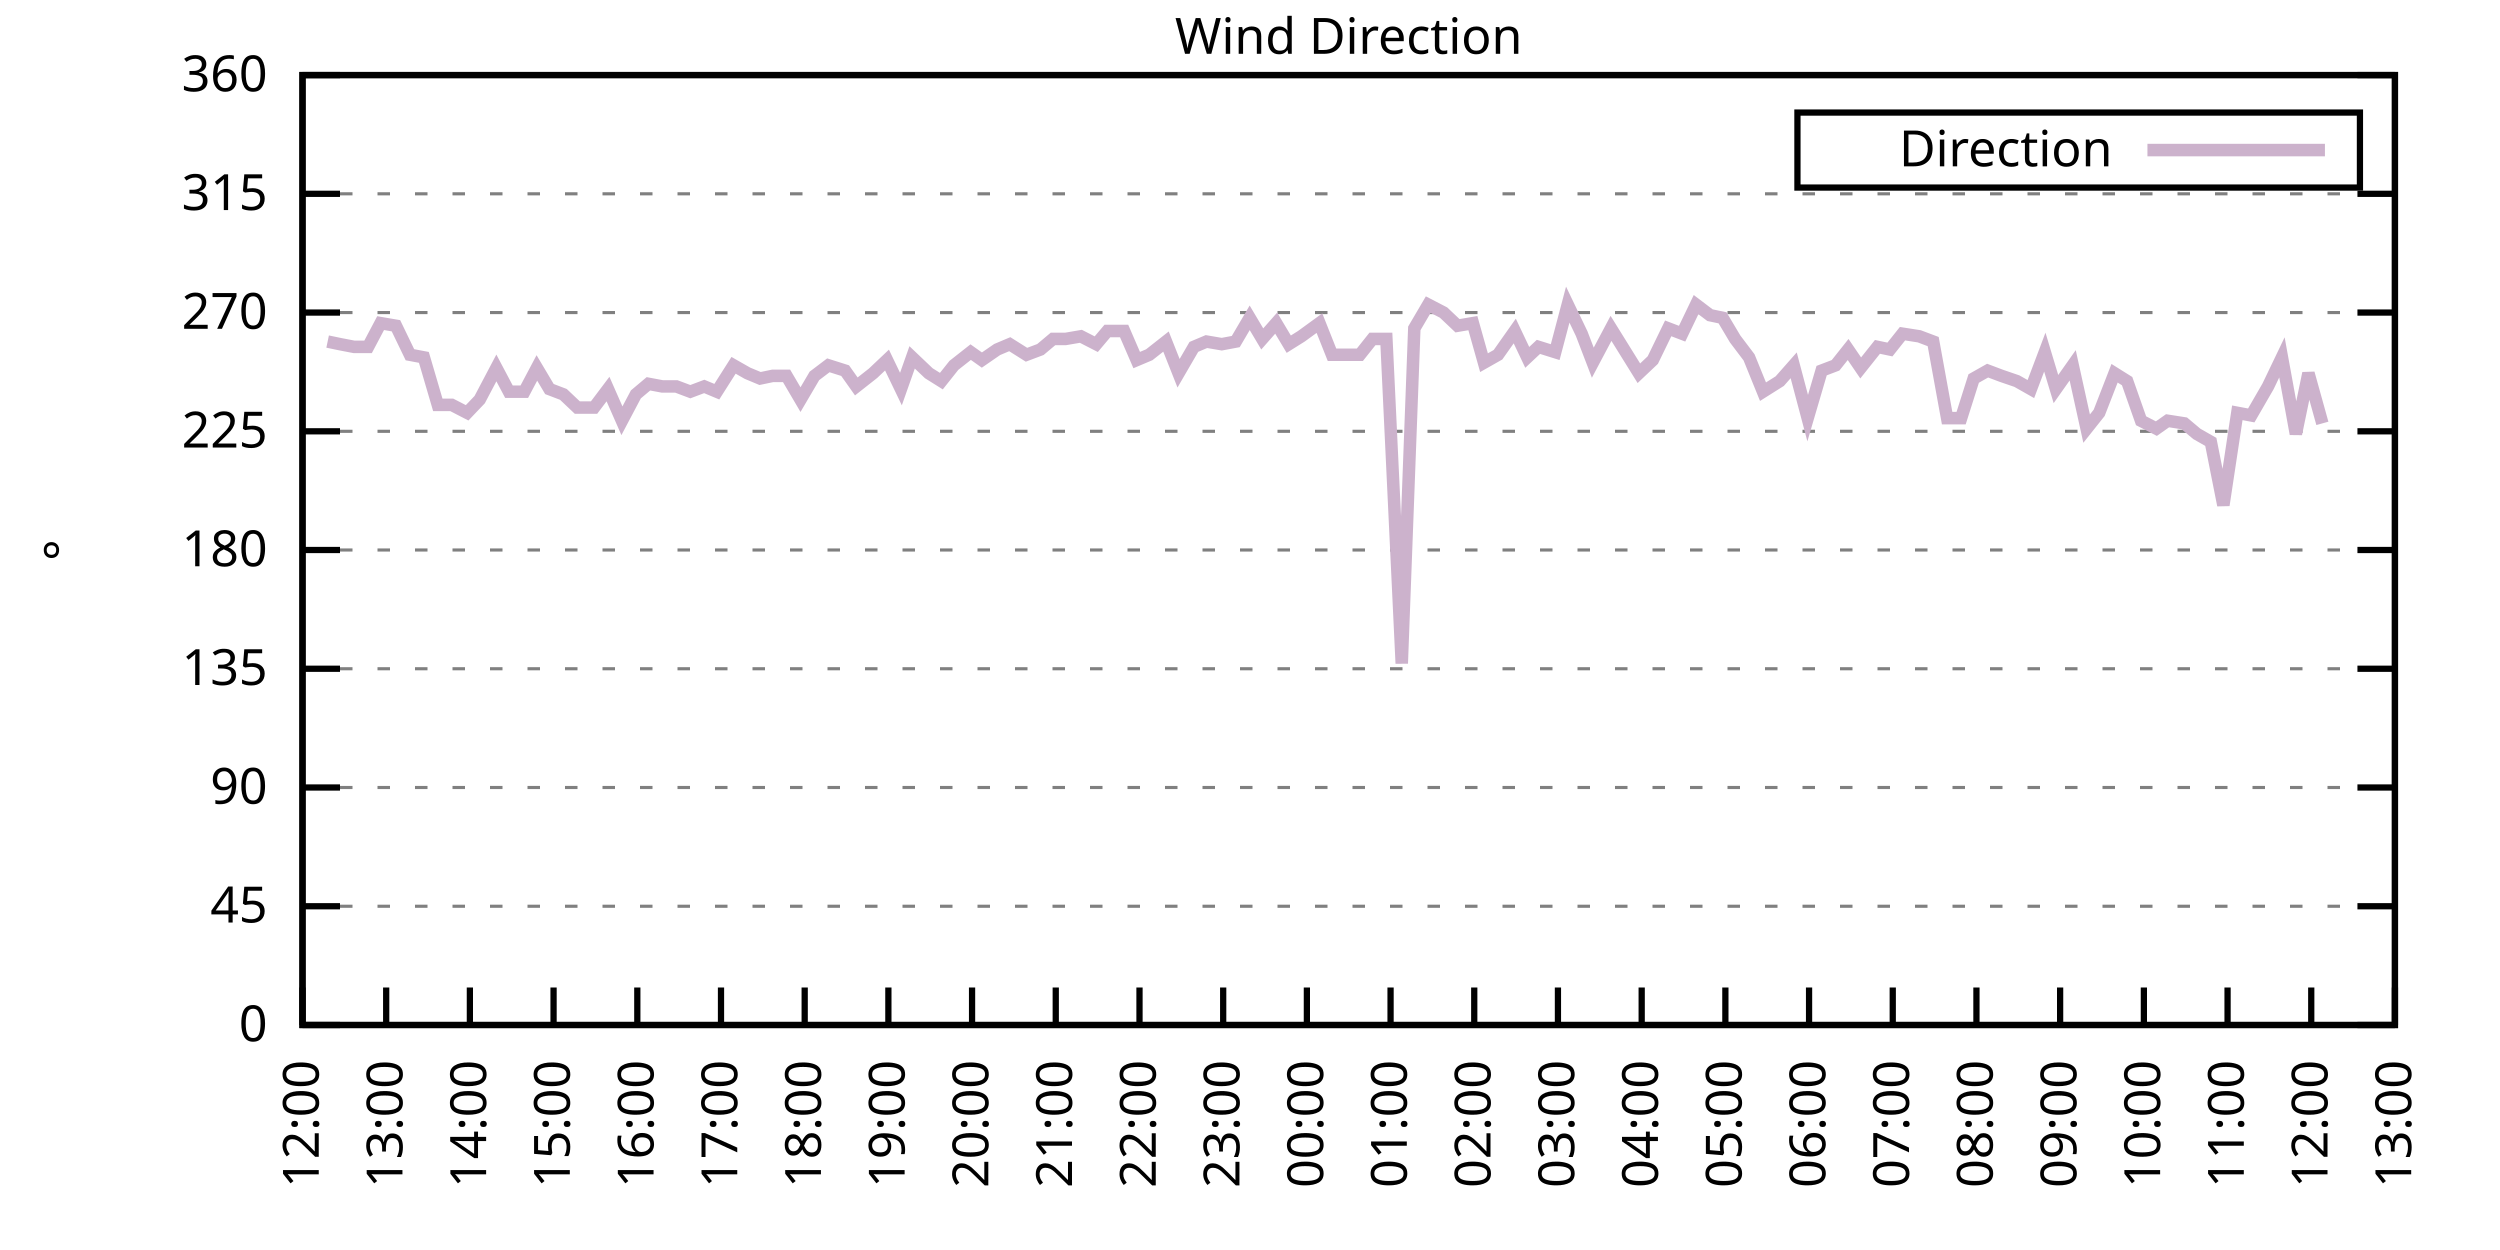
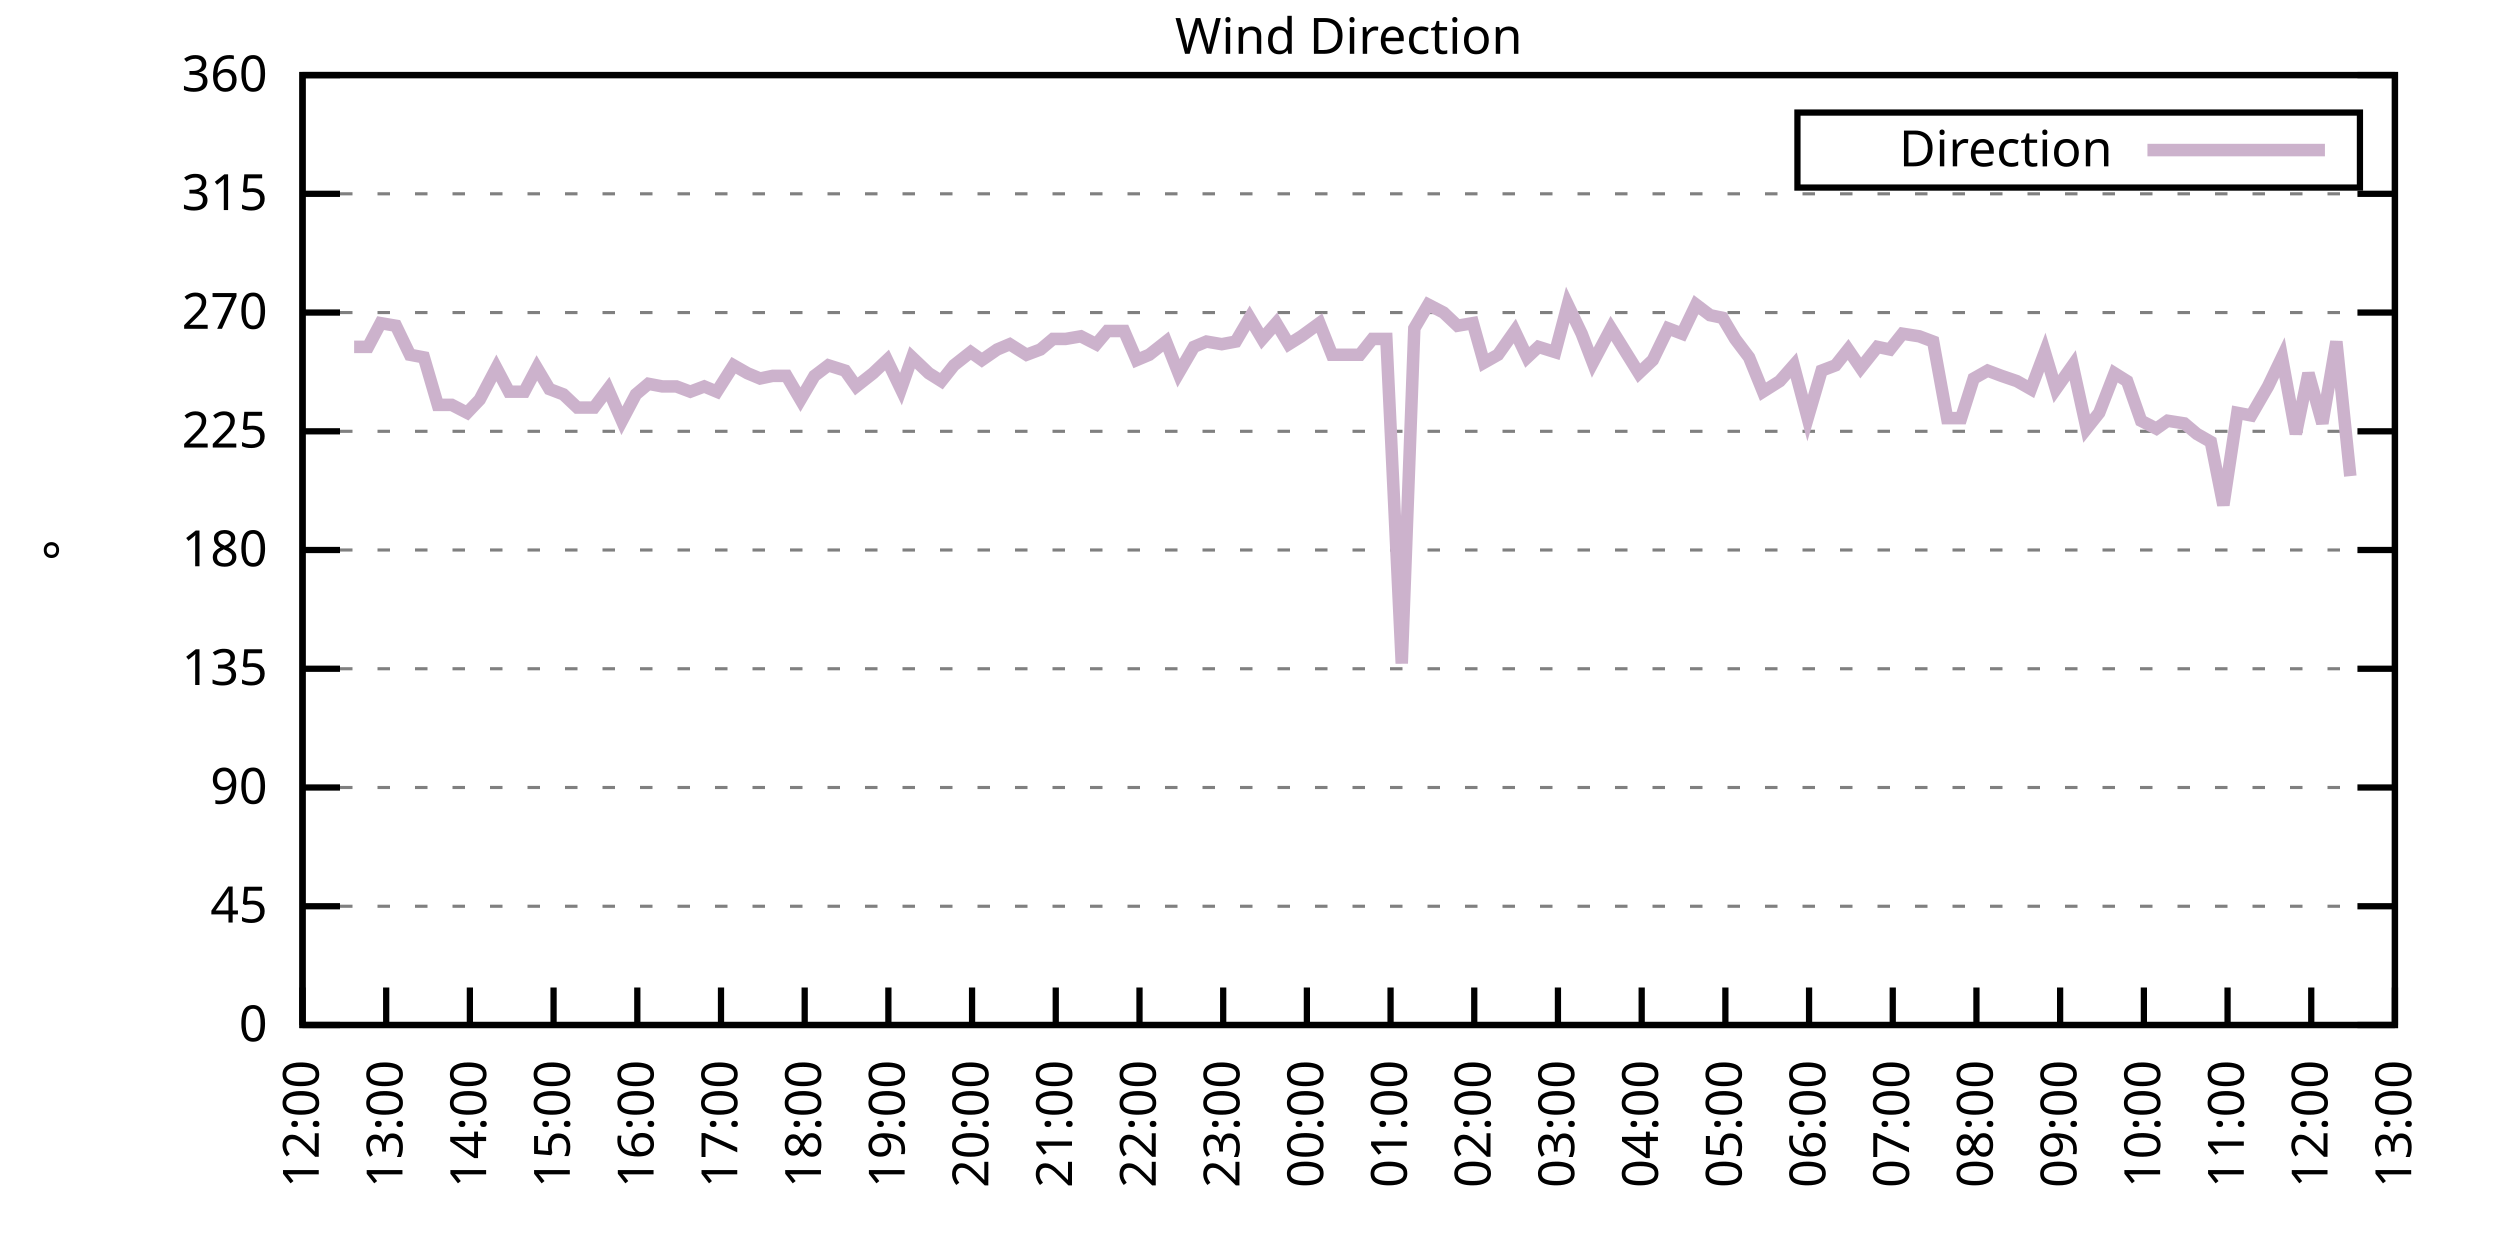
<svg xmlns="http://www.w3.org/2000/svg" xmlns:xlink="http://www.w3.org/1999/xlink" width="400" height="200" viewBox="0 0 400 200">
  <g id="gnuplot_canvas">
    <rect x="0" y="0" width="400" height="200" fill="none" />
    <defs>
      <circle id="gpDot" r="0.5" stroke-width="0.5" stroke="currentColor" />
      <path id="gpPt0" stroke-width="0.333" stroke="currentColor" d="M-1,0 h2 M0,-1 v2" />
      <path id="gpPt1" stroke-width="0.333" stroke="currentColor" d="M-1,-1 L1,1 M1,-1 L-1,1" />
      <path id="gpPt2" stroke-width="0.333" stroke="currentColor" d="M-1,0 L1,0 M0,-1 L0,1 M-1,-1 L1,1 M-1,1 L1,-1" />
      <rect id="gpPt3" stroke-width="0.333" stroke="currentColor" x="-1" y="-1" width="2" height="2" />
      <rect id="gpPt4" stroke-width="0.333" stroke="currentColor" fill="currentColor" x="-1" y="-1" width="2" height="2" />
      <circle id="gpPt5" stroke-width="0.333" stroke="currentColor" cx="0" cy="0" r="1" />
      <use xlink:href="#gpPt5" id="gpPt6" fill="currentColor" stroke="none" />
      <path id="gpPt7" stroke-width="0.333" stroke="currentColor" d="M0,-1.33 L-1.33,0.67 L1.33,0.67 z" />
      <use xlink:href="#gpPt7" id="gpPt8" fill="currentColor" stroke="none" />
      <use xlink:href="#gpPt7" id="gpPt9" stroke="currentColor" transform="rotate(180)" />
      <use xlink:href="#gpPt9" id="gpPt10" fill="currentColor" stroke="none" />
      <use xlink:href="#gpPt3" id="gpPt11" stroke="currentColor" transform="rotate(45)" />
      <use xlink:href="#gpPt11" id="gpPt12" fill="currentColor" stroke="none" />
      <path id="gpPt13" stroke-width="0.333" stroke="currentColor" d="M0,1.330 L1.265,0.411 L0.782,-1.067 L-0.782,-1.076 L-1.265,0.411 z" />
      <use xlink:href="#gpPt13" id="gpPt14" fill="currentColor" stroke="none" />
      <filter id="textbox" filterUnits="objectBoundingBox" x="0" y="0" height="1" width="1">
        <feFlood flood-color="white" flood-opacity="1" result="bgnd" />
        <feComposite in="SourceGraphic" in2="bgnd" operator="atop" />
      </filter>
      <filter id="greybox" filterUnits="objectBoundingBox" x="0" y="0" height="1" width="1">
        <feFlood flood-color="lightgrey" flood-opacity="1" result="grey" />
        <feComposite in="SourceGraphic" in2="grey" operator="atop" />
      </filter>
    </defs>
    <g fill="none" color="white" stroke="currentColor" stroke-width="1.00" stroke-linecap="butt" stroke-linejoin="miter">
</g>
    <g fill="none" color="black" stroke="currentColor" stroke-width="1.00" stroke-linecap="butt" stroke-linejoin="miter">
      <g stroke="none" shape-rendering="crispEdges">
        <polygon fill="rgb(255, 255, 255)" points="48.40,164.00 383.18,164.00 383.18,12.02 48.40,12.02 " />
      </g>
    </g>
    <g fill="none" color="black" stroke="currentColor" stroke-width="1.00" stroke-linecap="butt" stroke-linejoin="miter">
</g>
    <g fill="none" color="black" stroke="black" stroke-width="0.50" stroke-linecap="butt" stroke-linejoin="miter">
</g>
    <g fill="none" color="gray" stroke="currentColor" stroke-width="0.50" stroke-linecap="butt" stroke-linejoin="miter">
      <path stroke="gray" stroke-dasharray="2,4" class="gridline" d="M48.40,164.00 L383.19,164.00  " />
    </g>
    <g fill="none" color="gray" stroke="gray" stroke-width="1.00" stroke-linecap="butt" stroke-linejoin="miter">
</g>
    <g fill="none" color="black" stroke="currentColor" stroke-width="1.00" stroke-linecap="butt" stroke-linejoin="miter">
      <path stroke="black" d="M48.40,164.00 L54.40,164.00 M383.19,164.00 L377.19,164.00  " />
      <g transform="translate(42.80,166.60)" stroke="none" fill="black" font-family="Sans" font-size="8.00" text-anchor="end">
        <text>
          <tspan font-family="Sans"> 0</tspan>
        </text>
      </g>
    </g>
    <g fill="none" color="black" stroke="currentColor" stroke-width="1.00" stroke-linecap="butt" stroke-linejoin="miter">
</g>
    <g fill="none" color="black" stroke="black" stroke-width="0.50" stroke-linecap="butt" stroke-linejoin="miter">
</g>
    <g fill="none" color="gray" stroke="currentColor" stroke-width="0.50" stroke-linecap="butt" stroke-linejoin="miter">
      <path stroke="gray" stroke-dasharray="2,4" class="gridline" d="M48.40,145.00 L383.19,145.00  " />
    </g>
    <g fill="none" color="gray" stroke="gray" stroke-width="1.00" stroke-linecap="butt" stroke-linejoin="miter">
</g>
    <g fill="none" color="black" stroke="currentColor" stroke-width="1.00" stroke-linecap="butt" stroke-linejoin="miter">
      <path stroke="black" d="M48.40,145.00 L54.40,145.00 M383.19,145.00 L377.19,145.00  " />
      <g transform="translate(42.80,147.60)" stroke="none" fill="black" font-family="Sans" font-size="8.00" text-anchor="end">
        <text>
          <tspan font-family="Sans"> 45</tspan>
        </text>
      </g>
    </g>
    <g fill="none" color="black" stroke="currentColor" stroke-width="1.00" stroke-linecap="butt" stroke-linejoin="miter">
</g>
    <g fill="none" color="black" stroke="black" stroke-width="0.50" stroke-linecap="butt" stroke-linejoin="miter">
</g>
    <g fill="none" color="gray" stroke="currentColor" stroke-width="0.50" stroke-linecap="butt" stroke-linejoin="miter">
      <path stroke="gray" stroke-dasharray="2,4" class="gridline" d="M48.40,126.00 L383.19,126.00  " />
    </g>
    <g fill="none" color="gray" stroke="gray" stroke-width="1.00" stroke-linecap="butt" stroke-linejoin="miter">
</g>
    <g fill="none" color="black" stroke="currentColor" stroke-width="1.00" stroke-linecap="butt" stroke-linejoin="miter">
      <path stroke="black" d="M48.40,126.00 L54.40,126.00 M383.19,126.00 L377.19,126.00  " />
      <g transform="translate(42.80,128.60)" stroke="none" fill="black" font-family="Sans" font-size="8.00" text-anchor="end">
        <text>
          <tspan font-family="Sans"> 90</tspan>
        </text>
      </g>
    </g>
    <g fill="none" color="black" stroke="currentColor" stroke-width="1.00" stroke-linecap="butt" stroke-linejoin="miter">
</g>
    <g fill="none" color="black" stroke="black" stroke-width="0.50" stroke-linecap="butt" stroke-linejoin="miter">
</g>
    <g fill="none" color="gray" stroke="currentColor" stroke-width="0.50" stroke-linecap="butt" stroke-linejoin="miter">
      <path stroke="gray" stroke-dasharray="2,4" class="gridline" d="M48.40,107.00 L383.19,107.00  " />
    </g>
    <g fill="none" color="gray" stroke="gray" stroke-width="1.00" stroke-linecap="butt" stroke-linejoin="miter">
</g>
    <g fill="none" color="black" stroke="currentColor" stroke-width="1.00" stroke-linecap="butt" stroke-linejoin="miter">
      <path stroke="black" d="M48.40,107.00 L54.40,107.00 M383.19,107.00 L377.19,107.00  " />
      <g transform="translate(42.80,109.60)" stroke="none" fill="black" font-family="Sans" font-size="8.00" text-anchor="end">
        <text>
          <tspan font-family="Sans"> 135</tspan>
        </text>
      </g>
    </g>
    <g fill="none" color="black" stroke="currentColor" stroke-width="1.00" stroke-linecap="butt" stroke-linejoin="miter">
</g>
    <g fill="none" color="black" stroke="black" stroke-width="0.50" stroke-linecap="butt" stroke-linejoin="miter">
</g>
    <g fill="none" color="gray" stroke="currentColor" stroke-width="0.50" stroke-linecap="butt" stroke-linejoin="miter">
      <path stroke="gray" stroke-dasharray="2,4" class="gridline" d="M48.40,88.00 L383.19,88.00  " />
    </g>
    <g fill="none" color="gray" stroke="gray" stroke-width="1.00" stroke-linecap="butt" stroke-linejoin="miter">
</g>
    <g fill="none" color="black" stroke="currentColor" stroke-width="1.00" stroke-linecap="butt" stroke-linejoin="miter">
      <path stroke="black" d="M48.40,88.00 L54.40,88.00 M383.19,88.00 L377.19,88.00  " />
      <g transform="translate(42.80,90.60)" stroke="none" fill="black" font-family="Sans" font-size="8.00" text-anchor="end">
        <text>
          <tspan font-family="Sans"> 180</tspan>
        </text>
      </g>
    </g>
    <g fill="none" color="black" stroke="currentColor" stroke-width="1.00" stroke-linecap="butt" stroke-linejoin="miter">
</g>
    <g fill="none" color="black" stroke="black" stroke-width="0.50" stroke-linecap="butt" stroke-linejoin="miter">
</g>
    <g fill="none" color="gray" stroke="currentColor" stroke-width="0.50" stroke-linecap="butt" stroke-linejoin="miter">
      <path stroke="gray" stroke-dasharray="2,4" class="gridline" d="M48.40,69.01 L383.19,69.01  " />
    </g>
    <g fill="none" color="gray" stroke="gray" stroke-width="1.00" stroke-linecap="butt" stroke-linejoin="miter">
</g>
    <g fill="none" color="black" stroke="currentColor" stroke-width="1.00" stroke-linecap="butt" stroke-linejoin="miter">
      <path stroke="black" d="M48.40,69.01 L54.40,69.01 M383.19,69.01 L377.19,69.01  " />
      <g transform="translate(42.80,71.61)" stroke="none" fill="black" font-family="Sans" font-size="8.00" text-anchor="end">
        <text>
          <tspan font-family="Sans"> 225</tspan>
        </text>
      </g>
    </g>
    <g fill="none" color="black" stroke="currentColor" stroke-width="1.00" stroke-linecap="butt" stroke-linejoin="miter">
</g>
    <g fill="none" color="black" stroke="black" stroke-width="0.50" stroke-linecap="butt" stroke-linejoin="miter">
</g>
    <g fill="none" color="gray" stroke="currentColor" stroke-width="0.50" stroke-linecap="butt" stroke-linejoin="miter">
      <path stroke="gray" stroke-dasharray="2,4" class="gridline" d="M48.40,50.01 L383.19,50.01  " />
    </g>
    <g fill="none" color="gray" stroke="gray" stroke-width="1.00" stroke-linecap="butt" stroke-linejoin="miter">
</g>
    <g fill="none" color="black" stroke="currentColor" stroke-width="1.00" stroke-linecap="butt" stroke-linejoin="miter">
      <path stroke="black" d="M48.40,50.01 L54.40,50.01 M383.19,50.01 L377.19,50.01  " />
      <g transform="translate(42.80,52.61)" stroke="none" fill="black" font-family="Sans" font-size="8.00" text-anchor="end">
        <text>
          <tspan font-family="Sans"> 270</tspan>
        </text>
      </g>
    </g>
    <g fill="none" color="black" stroke="currentColor" stroke-width="1.00" stroke-linecap="butt" stroke-linejoin="miter">
</g>
    <g fill="none" color="black" stroke="black" stroke-width="0.50" stroke-linecap="butt" stroke-linejoin="miter">
</g>
    <g fill="none" color="gray" stroke="currentColor" stroke-width="0.50" stroke-linecap="butt" stroke-linejoin="miter">
      <path stroke="gray" stroke-dasharray="2,4" class="gridline" d="M48.40,31.01 L383.19,31.01  " />
    </g>
    <g fill="none" color="gray" stroke="gray" stroke-width="1.00" stroke-linecap="butt" stroke-linejoin="miter">
</g>
    <g fill="none" color="black" stroke="currentColor" stroke-width="1.00" stroke-linecap="butt" stroke-linejoin="miter">
      <path stroke="black" d="M48.40,31.01 L54.40,31.01 M383.19,31.01 L377.19,31.01  " />
      <g transform="translate(42.80,33.61)" stroke="none" fill="black" font-family="Sans" font-size="8.00" text-anchor="end">
        <text>
          <tspan font-family="Sans"> 315</tspan>
        </text>
      </g>
    </g>
    <g fill="none" color="black" stroke="currentColor" stroke-width="1.00" stroke-linecap="butt" stroke-linejoin="miter">
</g>
    <g fill="none" color="black" stroke="black" stroke-width="0.50" stroke-linecap="butt" stroke-linejoin="miter">
</g>
    <g fill="none" color="gray" stroke="currentColor" stroke-width="0.50" stroke-linecap="butt" stroke-linejoin="miter">
      <path stroke="gray" stroke-dasharray="2,4" class="gridline" d="M48.40,12.01 L383.19,12.01  " />
    </g>
    <g fill="none" color="gray" stroke="gray" stroke-width="1.00" stroke-linecap="butt" stroke-linejoin="miter">
</g>
    <g fill="none" color="black" stroke="currentColor" stroke-width="1.00" stroke-linecap="butt" stroke-linejoin="miter">
      <path stroke="black" d="M48.40,12.01 L54.40,12.01 M383.19,12.01 L377.19,12.01  " />
      <g transform="translate(42.80,14.61)" stroke="none" fill="black" font-family="Sans" font-size="8.00" text-anchor="end">
        <text>
          <tspan font-family="Sans"> 360</tspan>
        </text>
      </g>
    </g>
    <g fill="none" color="black" stroke="currentColor" stroke-width="1.00" stroke-linecap="butt" stroke-linejoin="miter">
      <path stroke="black" d="M48.40,164.00 L48.40,158.00  " />
      <g transform="translate(51.00,169.60) rotate(270.00)" stroke="none" fill="black" font-family="Sans" font-size="8.00" text-anchor="end">
        <text>
          <tspan font-family="Sans">12:00</tspan>
        </text>
      </g>
    </g>
    <g fill="none" color="black" stroke="currentColor" stroke-width="1.00" stroke-linecap="butt" stroke-linejoin="miter">
      <path stroke="black" d="M61.79,164.00 L61.79,158.00  " />
      <g transform="translate(64.39,169.60) rotate(270.00)" stroke="none" fill="black" font-family="Sans" font-size="8.00" text-anchor="end">
        <text>
          <tspan font-family="Sans">13:00</tspan>
        </text>
      </g>
    </g>
    <g fill="none" color="black" stroke="currentColor" stroke-width="1.00" stroke-linecap="butt" stroke-linejoin="miter">
      <path stroke="black" d="M75.18,164.00 L75.18,158.00  " />
      <g transform="translate(77.78,169.60) rotate(270.00)" stroke="none" fill="black" font-family="Sans" font-size="8.00" text-anchor="end">
        <text>
          <tspan font-family="Sans">14:00</tspan>
        </text>
      </g>
    </g>
    <g fill="none" color="black" stroke="currentColor" stroke-width="1.00" stroke-linecap="butt" stroke-linejoin="miter">
      <path stroke="black" d="M88.57,164.00 L88.57,158.00  " />
      <g transform="translate(91.17,169.60) rotate(270.00)" stroke="none" fill="black" font-family="Sans" font-size="8.00" text-anchor="end">
        <text>
          <tspan font-family="Sans">15:00</tspan>
        </text>
      </g>
    </g>
    <g fill="none" color="black" stroke="currentColor" stroke-width="1.00" stroke-linecap="butt" stroke-linejoin="miter">
      <path stroke="black" d="M101.97,164.00 L101.97,158.00  " />
      <g transform="translate(104.57,169.60) rotate(270.00)" stroke="none" fill="black" font-family="Sans" font-size="8.00" text-anchor="end">
        <text>
          <tspan font-family="Sans">16:00</tspan>
        </text>
      </g>
    </g>
    <g fill="none" color="black" stroke="currentColor" stroke-width="1.00" stroke-linecap="butt" stroke-linejoin="miter">
      <path stroke="black" d="M115.36,164.00 L115.36,158.00  " />
      <g transform="translate(117.96,169.60) rotate(270.00)" stroke="none" fill="black" font-family="Sans" font-size="8.00" text-anchor="end">
        <text>
          <tspan font-family="Sans">17:00</tspan>
        </text>
      </g>
    </g>
    <g fill="none" color="black" stroke="currentColor" stroke-width="1.00" stroke-linecap="butt" stroke-linejoin="miter">
      <path stroke="black" d="M128.75,164.00 L128.75,158.00  " />
      <g transform="translate(131.35,169.60) rotate(270.00)" stroke="none" fill="black" font-family="Sans" font-size="8.00" text-anchor="end">
        <text>
          <tspan font-family="Sans">18:00</tspan>
        </text>
      </g>
    </g>
    <g fill="none" color="black" stroke="currentColor" stroke-width="1.00" stroke-linecap="butt" stroke-linejoin="miter">
      <path stroke="black" d="M142.14,164.00 L142.14,158.00  " />
      <g transform="translate(144.74,169.60) rotate(270.00)" stroke="none" fill="black" font-family="Sans" font-size="8.00" text-anchor="end">
        <text>
          <tspan font-family="Sans">19:00</tspan>
        </text>
      </g>
    </g>
    <g fill="none" color="black" stroke="currentColor" stroke-width="1.00" stroke-linecap="butt" stroke-linejoin="miter">
      <path stroke="black" d="M155.53,164.00 L155.53,158.00  " />
      <g transform="translate(158.13,169.60) rotate(270.00)" stroke="none" fill="black" font-family="Sans" font-size="8.00" text-anchor="end">
        <text>
          <tspan font-family="Sans">20:00</tspan>
        </text>
      </g>
    </g>
    <g fill="none" color="black" stroke="currentColor" stroke-width="1.00" stroke-linecap="butt" stroke-linejoin="miter">
      <path stroke="black" d="M168.92,164.00 L168.92,158.00  " />
      <g transform="translate(171.52,169.60) rotate(270.00)" stroke="none" fill="black" font-family="Sans" font-size="8.00" text-anchor="end">
        <text>
          <tspan font-family="Sans">21:00</tspan>
        </text>
      </g>
    </g>
    <g fill="none" color="black" stroke="currentColor" stroke-width="1.00" stroke-linecap="butt" stroke-linejoin="miter">
      <path stroke="black" d="M182.32,164.00 L182.32,158.00  " />
      <g transform="translate(184.92,169.60) rotate(270.00)" stroke="none" fill="black" font-family="Sans" font-size="8.00" text-anchor="end">
        <text>
          <tspan font-family="Sans">22:00</tspan>
        </text>
      </g>
    </g>
    <g fill="none" color="black" stroke="currentColor" stroke-width="1.00" stroke-linecap="butt" stroke-linejoin="miter">
      <path stroke="black" d="M195.71,164.00 L195.71,158.00  " />
      <g transform="translate(198.31,169.60) rotate(270.00)" stroke="none" fill="black" font-family="Sans" font-size="8.00" text-anchor="end">
        <text>
          <tspan font-family="Sans">23:00</tspan>
        </text>
      </g>
    </g>
    <g fill="none" color="black" stroke="currentColor" stroke-width="1.00" stroke-linecap="butt" stroke-linejoin="miter">
      <path stroke="black" d="M209.10,164.00 L209.10,158.00  " />
      <g transform="translate(211.70,169.60) rotate(270.00)" stroke="none" fill="black" font-family="Sans" font-size="8.00" text-anchor="end">
        <text>
          <tspan font-family="Sans">00:00</tspan>
        </text>
      </g>
    </g>
    <g fill="none" color="black" stroke="currentColor" stroke-width="1.00" stroke-linecap="butt" stroke-linejoin="miter">
      <path stroke="black" d="M222.49,164.00 L222.49,158.00  " />
      <g transform="translate(225.09,169.60) rotate(270.00)" stroke="none" fill="black" font-family="Sans" font-size="8.00" text-anchor="end">
        <text>
          <tspan font-family="Sans">01:00</tspan>
        </text>
      </g>
    </g>
    <g fill="none" color="black" stroke="currentColor" stroke-width="1.00" stroke-linecap="butt" stroke-linejoin="miter">
      <path stroke="black" d="M235.88,164.00 L235.88,158.00  " />
      <g transform="translate(238.48,169.60) rotate(270.00)" stroke="none" fill="black" font-family="Sans" font-size="8.00" text-anchor="end">
        <text>
          <tspan font-family="Sans">02:00</tspan>
        </text>
      </g>
    </g>
    <g fill="none" color="black" stroke="currentColor" stroke-width="1.00" stroke-linecap="butt" stroke-linejoin="miter">
      <path stroke="black" d="M249.27,164.00 L249.27,158.00  " />
      <g transform="translate(251.87,169.60) rotate(270.00)" stroke="none" fill="black" font-family="Sans" font-size="8.00" text-anchor="end">
        <text>
          <tspan font-family="Sans">03:00</tspan>
        </text>
      </g>
    </g>
    <g fill="none" color="black" stroke="currentColor" stroke-width="1.00" stroke-linecap="butt" stroke-linejoin="miter">
      <path stroke="black" d="M262.67,164.00 L262.67,158.00  " />
      <g transform="translate(265.27,169.60) rotate(270.00)" stroke="none" fill="black" font-family="Sans" font-size="8.00" text-anchor="end">
        <text>
          <tspan font-family="Sans">04:00</tspan>
        </text>
      </g>
    </g>
    <g fill="none" color="black" stroke="currentColor" stroke-width="1.00" stroke-linecap="butt" stroke-linejoin="miter">
      <path stroke="black" d="M276.06,164.00 L276.06,158.00  " />
      <g transform="translate(278.66,169.60) rotate(270.00)" stroke="none" fill="black" font-family="Sans" font-size="8.00" text-anchor="end">
        <text>
          <tspan font-family="Sans">05:00</tspan>
        </text>
      </g>
    </g>
    <g fill="none" color="black" stroke="currentColor" stroke-width="1.00" stroke-linecap="butt" stroke-linejoin="miter">
      <path stroke="black" d="M289.45,164.00 L289.45,158.00  " />
      <g transform="translate(292.05,169.60) rotate(270.00)" stroke="none" fill="black" font-family="Sans" font-size="8.00" text-anchor="end">
        <text>
          <tspan font-family="Sans">06:00</tspan>
        </text>
      </g>
    </g>
    <g fill="none" color="black" stroke="currentColor" stroke-width="1.00" stroke-linecap="butt" stroke-linejoin="miter">
      <path stroke="black" d="M302.84,164.00 L302.84,158.00  " />
      <g transform="translate(305.44,169.60) rotate(270.00)" stroke="none" fill="black" font-family="Sans" font-size="8.00" text-anchor="end">
        <text>
          <tspan font-family="Sans">07:00</tspan>
        </text>
      </g>
    </g>
    <g fill="none" color="black" stroke="currentColor" stroke-width="1.00" stroke-linecap="butt" stroke-linejoin="miter">
      <path stroke="black" d="M316.23,164.00 L316.23,158.00  " />
      <g transform="translate(318.83,169.60) rotate(270.00)" stroke="none" fill="black" font-family="Sans" font-size="8.00" text-anchor="end">
        <text>
          <tspan font-family="Sans">08:00</tspan>
        </text>
      </g>
    </g>
    <g fill="none" color="black" stroke="currentColor" stroke-width="1.00" stroke-linecap="butt" stroke-linejoin="miter">
      <path stroke="black" d="M329.62,164.00 L329.62,158.00  " />
      <g transform="translate(332.22,169.60) rotate(270.00)" stroke="none" fill="black" font-family="Sans" font-size="8.00" text-anchor="end">
        <text>
          <tspan font-family="Sans">09:00</tspan>
        </text>
      </g>
    </g>
    <g fill="none" color="black" stroke="currentColor" stroke-width="1.00" stroke-linecap="butt" stroke-linejoin="miter">
      <path stroke="black" d="M343.02,164.00 L343.02,158.00  " />
      <g transform="translate(345.62,169.60) rotate(270.00)" stroke="none" fill="black" font-family="Sans" font-size="8.00" text-anchor="end">
        <text>
          <tspan font-family="Sans">10:00</tspan>
        </text>
      </g>
    </g>
    <g fill="none" color="black" stroke="currentColor" stroke-width="1.00" stroke-linecap="butt" stroke-linejoin="miter">
      <path stroke="black" d="M356.41,164.00 L356.41,158.00  " />
      <g transform="translate(359.01,169.60) rotate(270.00)" stroke="none" fill="black" font-family="Sans" font-size="8.00" text-anchor="end">
        <text>
          <tspan font-family="Sans">11:00</tspan>
        </text>
      </g>
    </g>
    <g fill="none" color="black" stroke="currentColor" stroke-width="1.00" stroke-linecap="butt" stroke-linejoin="miter">
      <path stroke="black" d="M369.80,164.00 L369.80,158.00  " />
      <g transform="translate(372.40,169.60) rotate(270.00)" stroke="none" fill="black" font-family="Sans" font-size="8.00" text-anchor="end">
        <text>
          <tspan font-family="Sans">12:00</tspan>
        </text>
      </g>
    </g>
    <g fill="none" color="black" stroke="currentColor" stroke-width="1.00" stroke-linecap="butt" stroke-linejoin="miter">
      <path stroke="black" d="M383.19,164.00 L383.19,158.00  " />
      <g transform="translate(385.79,169.60) rotate(270.00)" stroke="none" fill="black" font-family="Sans" font-size="8.00" text-anchor="end">
        <text>
          <tspan font-family="Sans">13:00</tspan>
        </text>
      </g>
    </g>
    <g fill="none" color="black" stroke="currentColor" stroke-width="1.00" stroke-linecap="butt" stroke-linejoin="miter">
</g>
    <g fill="none" color="black" stroke="currentColor" stroke-width="1.00" stroke-linecap="butt" stroke-linejoin="miter">
      <path stroke="black" d="M48.40,12.01 L48.40,164.00 L383.19,164.00 L383.19,12.01 L48.40,12.01 Z  " />
    </g>
    <g fill="none" color="black" stroke="currentColor" stroke-width="1.00" stroke-linecap="butt" stroke-linejoin="miter">
</g>
    <g fill="none" color="black" stroke="currentColor" stroke-width="1.00" stroke-linecap="butt" stroke-linejoin="miter">
      <path stroke="black" d="M287.59,30.01 L287.59,18.01 L377.59,18.01 L377.59,30.01 L287.59,30.01 Z  " />
    </g>
    <g id="Wind_direction_plot_1">
      <g fill="none" color="white" stroke="black" stroke-width="2.00" stroke-linecap="butt" stroke-linejoin="miter">
</g>
      <g fill="none" color="black" stroke="currentColor" stroke-width="2.00" stroke-linecap="butt" stroke-linejoin="miter">
        <g transform="translate(337.99,26.61)" stroke="none" fill="black" font-family="Sans" font-size="8.00" text-anchor="end">
          <text>
            <tspan font-family="Sans">Direction</tspan>
          </text>
        </g>
      </g>
      <g fill="none" color="black" stroke="currentColor" stroke-width="2.00" stroke-linecap="butt" stroke-linejoin="miter">
-         <path stroke="rgb(204, 178, 204)" d="M343.59,24.01 L371.99,24.01 M52.42,54.65 L54.43,55.07 L56.66,55.50 L58.89,55.50 L60.90,51.70 L63.35,52.12   L65.59,56.76 L67.82,57.18 L70.05,64.78 L72.28,64.78 L74.74,66.05 L76.75,63.94 L79.42,58.87 L81.43,62.67   L83.89,62.67 L85.90,58.87 L87.91,62.25 L90.14,63.10 L92.37,65.21 L95.05,65.21 L97.28,62.25 L99.51,67.32   L101.74,63.10 L103.75,61.41 L105.98,61.83 L108.22,61.83 L110.45,62.67 L112.68,61.83 L114.69,62.67 L117.37,58.45   L119.60,59.72 L121.61,60.56 L123.62,60.14 L125.85,60.14 L128.08,63.94 L130.31,60.14 L132.54,58.45 L135.22,59.30   L137.01,61.83 L139.69,59.72 L141.92,57.61 L144.15,62.25 L145.94,57.18 L148.61,59.72 L150.62,60.98 L152.63,58.45   L155.31,56.34 L157.10,57.61 L159.55,55.92 L161.56,55.07 L164.24,56.76 L166.47,55.92 L168.48,54.23 L170.49,54.23   L172.94,53.81 L175.40,55.07 L177.18,52.96 L179.86,52.96 L181.87,57.61 L183.88,56.76 L186.56,54.65 L188.57,59.72   L191.02,55.50 L193.03,54.65 L195.48,55.07 L197.72,54.65 L199.95,50.85 L201.96,54.23 L204.19,51.70 L206.20,55.07   L208.21,53.81 L211.11,51.70 L213.12,56.76 L217.58,56.76 L219.59,54.23 L221.82,54.23 L224.28,106.16 L226.29,52.54   L228.52,48.74 L230.97,50.01 L233.20,52.12 L235.66,51.70 L237.44,58.03 L239.68,56.76 L242.36,52.96 L244.36,57.18   L246.15,55.50 L248.83,56.34 L250.84,48.74 L253.07,53.39 L254.85,58.03 L257.76,52.54 L262.22,59.72 L264.45,57.61   L266.91,52.54 L269.14,53.39 L271.37,48.74 L273.60,50.43 L275.61,50.85 L277.62,54.23 L279.85,57.18 L282.08,62.67   L284.76,60.98 L286.99,58.45 L289.23,66.90 L291.46,59.30 L293.69,58.45 L295.70,55.92 L297.71,58.87 L300.39,55.50   L302.39,55.92 L304.40,53.39 L307.08,53.81 L309.31,54.65 L311.54,66.90 L313.78,66.90 L315.79,60.56 L318.02,59.30   L320.25,60.14 L322.70,60.98 L324.94,62.25 L327.17,56.34 L328.95,62.25 L331.63,58.45 L333.86,68.58 L335.87,66.05   L338.33,59.72 L340.34,60.98 L342.57,67.32 L345.02,68.58 L346.81,67.32 L349.49,67.74 L351.50,69.43 L353.73,70.70   L355.74,80.83 L357.97,66.05 L360.20,66.47 L362.88,61.83 L365.11,57.18 L367.34,69.43 L369.35,59.72 L371.58,67.74    " />
+         <path stroke="rgb(204, 178, 204)" d="M343.59,24.01 L371.99,24.01 M56.66,55.50 L58.89,55.50 L60.90,51.70 L63.35,52.12 L65.59,56.76 L67.82,57.18   L70.05,64.78 L72.28,64.78 L74.74,66.05 L76.75,63.94 L79.42,58.87 L81.43,62.67 L83.89,62.67 L85.90,58.87   L87.91,62.25 L90.14,63.10 L92.37,65.21 L95.05,65.21 L97.28,62.25 L99.51,67.32 L101.74,63.10 L103.75,61.41   L105.98,61.83 L108.22,61.83 L110.45,62.67 L112.68,61.83 L114.69,62.67 L117.37,58.45 L119.60,59.72 L121.61,60.56   L123.62,60.14 L125.85,60.14 L128.08,63.94 L130.31,60.14 L132.54,58.45 L135.22,59.30 L137.01,61.83 L139.69,59.72   L141.92,57.61 L144.15,62.25 L145.94,57.18 L148.61,59.72 L150.62,60.98 L152.63,58.45 L155.31,56.34 L157.10,57.61   L159.55,55.92 L161.56,55.07 L164.24,56.76 L166.47,55.92 L168.48,54.23 L170.49,54.23 L172.94,53.81 L175.40,55.07   L177.18,52.96 L179.86,52.96 L181.87,57.61 L183.88,56.76 L186.56,54.65 L188.57,59.72 L191.02,55.50 L193.03,54.65   L195.48,55.07 L197.72,54.65 L199.95,50.85 L201.96,54.23 L204.19,51.70 L206.20,55.07 L208.21,53.81 L211.11,51.70   L213.12,56.76 L217.58,56.76 L219.59,54.23 L221.82,54.23 L224.28,106.16 L226.29,52.54 L228.52,48.74 L230.97,50.01   L233.20,52.12 L235.66,51.70 L237.44,58.03 L239.68,56.76 L242.36,52.96 L244.36,57.18 L246.15,55.50 L248.83,56.34   L250.84,48.74 L253.07,53.39 L254.85,58.03 L257.76,52.54 L262.22,59.72 L264.45,57.61 L266.91,52.54 L269.14,53.39   L271.37,48.74 L273.60,50.43 L275.61,50.85 L277.62,54.23 L279.85,57.18 L282.08,62.67 L284.76,60.98 L286.99,58.45   L289.23,66.90 L291.46,59.30 L293.69,58.45 L295.70,55.92 L297.71,58.87 L300.39,55.50 L302.39,55.92 L304.40,53.39   L307.08,53.81 L309.31,54.65 L311.54,66.90 L313.78,66.90 L315.79,60.56 L318.02,59.30 L320.25,60.14 L322.70,60.98   L324.94,62.25 L327.17,56.34 L328.95,62.25 L331.63,58.45 L333.86,68.58 L335.87,66.05 L338.33,59.72 L340.34,60.98   L342.57,67.32 L345.02,68.58 L346.81,67.32 L349.49,67.74 L351.50,69.43 L353.73,70.70 L355.74,80.83 L357.97,66.05   L360.20,66.47 L362.88,61.83 L365.11,57.18 L367.34,69.43 L369.35,59.72 L371.58,67.74 L373.82,54.65 L376.05,76.18    " />
      </g>
    </g>
    <g fill="none" color="black" stroke="currentColor" stroke-width="2.00" stroke-linecap="butt" stroke-linejoin="miter">
</g>
    <g fill="none" color="black" stroke="black" stroke-width="1.00" stroke-linecap="butt" stroke-linejoin="miter">
</g>
    <g fill="none" color="black" stroke="currentColor" stroke-width="1.00" stroke-linecap="butt" stroke-linejoin="miter">
      <path stroke="black" d="M48.40,12.01 L48.40,164.00 L383.19,164.00 L383.19,12.01 L48.40,12.01 Z  " />
      <g transform="translate(12.80,88.01) rotate(270.00)" stroke="none" fill="black" font-family="Sans" font-size="8.00" text-anchor="middle">
        <text>
          <tspan font-family="Sans">°</tspan>
        </text>
      </g>
    </g>
    <g fill="none" color="black" stroke="currentColor" stroke-width="1.00" stroke-linecap="butt" stroke-linejoin="miter">
</g>
    <g fill="none" color="black" stroke="currentColor" stroke-width="1.00" stroke-linecap="butt" stroke-linejoin="miter">
      <g transform="translate(215.79,8.61)" stroke="none" fill="black" font-family="Sans" font-size="8.00" text-anchor="middle">
        <text>
          <tspan font-family="Sans">Wind Direction</tspan>
        </text>
      </g>
    </g>
    <g fill="none" color="black" stroke="currentColor" stroke-width="1.00" stroke-linecap="butt" stroke-linejoin="miter">
</g>
  </g>
</svg>
